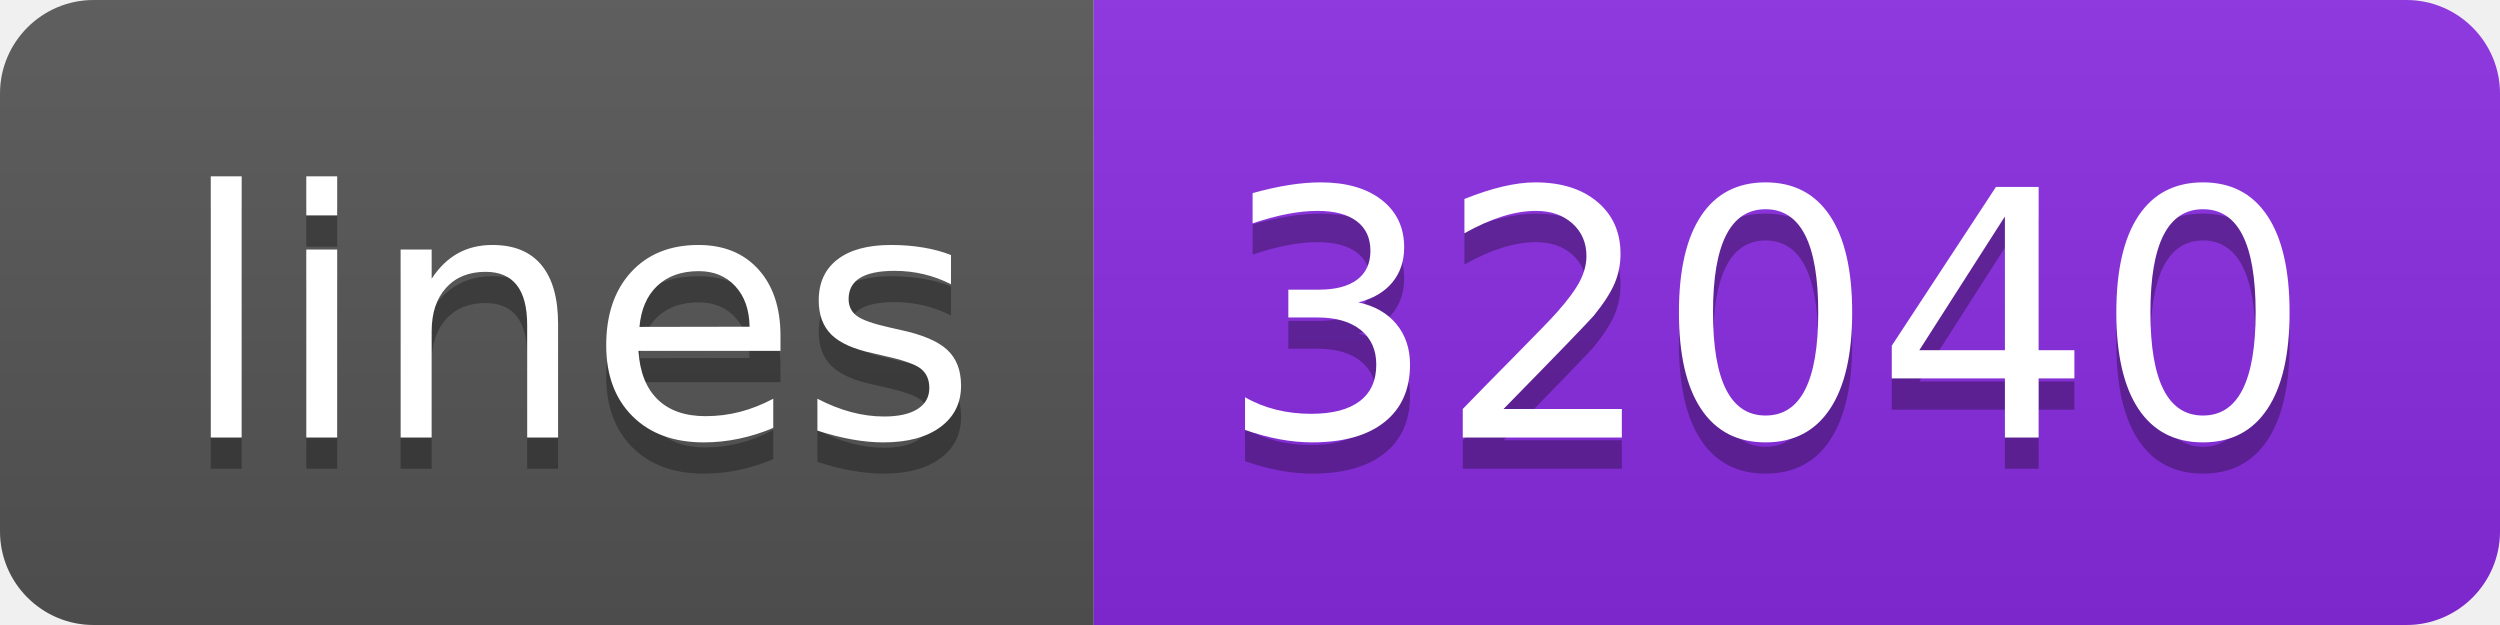
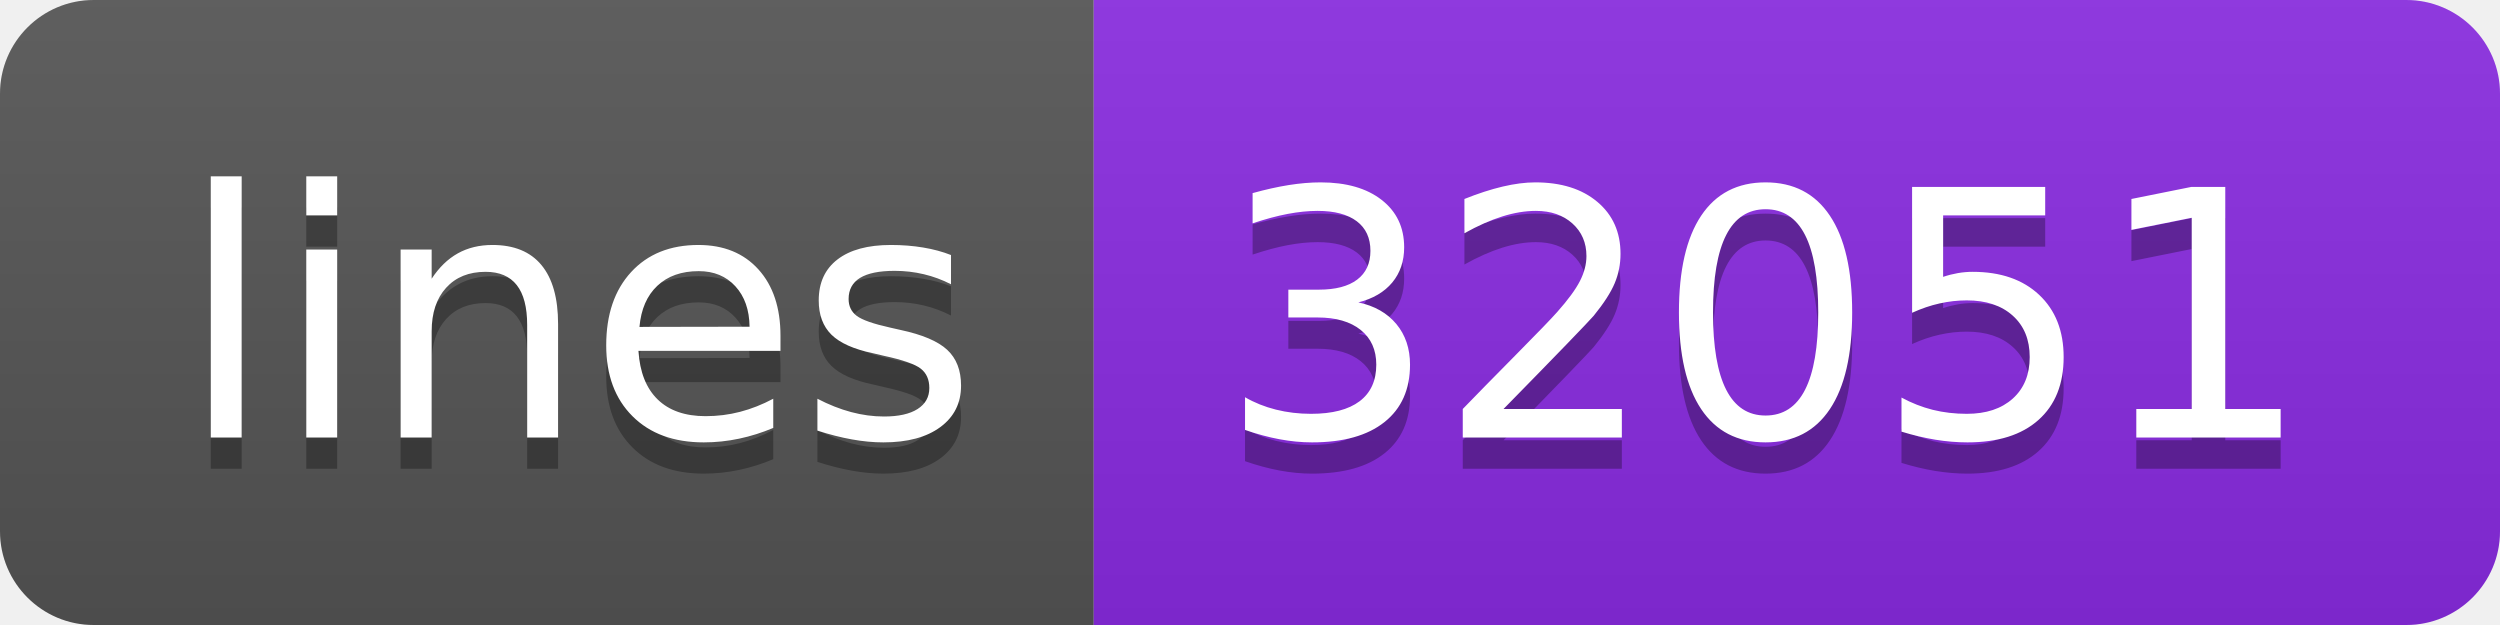
- <svg xmlns="http://www.w3.org/2000/svg" width="80" height="20" role="img" aria-label="lines: 32040">
+ <svg xmlns="http://www.w3.org/2000/svg" width="80" height="20" role="img" aria-label="lines: 32051">
  <linearGradient id="s" x2="0" y2="100%">
    <stop offset="0" stop-color="#bbb" stop-opacity=".1" />
    <stop offset="1" stop-opacity=".1" />
  </linearGradient>
  <clipPath id="r">
    <rect width="80" height="20" rx="3" fill="#fff" />
  </clipPath>
  <g clip-path="url(#r)">
    <rect width="35" height="20" fill="#555" />
    <rect x="35" width="45" height="20" fill="blueviolet" />
    <rect width="80" height="20" fill="url(#s)" />
  </g>
  <g fill="#fff" text-anchor="middle" font-family="Verdana,Geneva,DejaVu Sans,sans-serif" text-rendering="geometricPrecision" font-size="110">
    <text aria-hidden="true" x="185" y="150" fill="#010101" fill-opacity=".3" transform="scale(.1)" textLength="250">lines</text>
    <text x="185" y="140" transform="scale(.1)" fill="#fff" textLength="250">lines</text>
-     <text aria-hidden="true" x="565" y="150" fill="#010101" fill-opacity=".3" transform="scale(.1)" textLength="350">32040</text>
-     <text x="565" y="140" transform="scale(.1)" fill="#fff" textLength="350">32040</text>
+     <text aria-hidden="true" x="565" y="150" fill="#010101" fill-opacity=".3" transform="scale(.1)" textLength="350">32051</text>
+     <text x="565" y="140" transform="scale(.1)" fill="#fff" textLength="350">32051</text>
  </g>
</svg>
